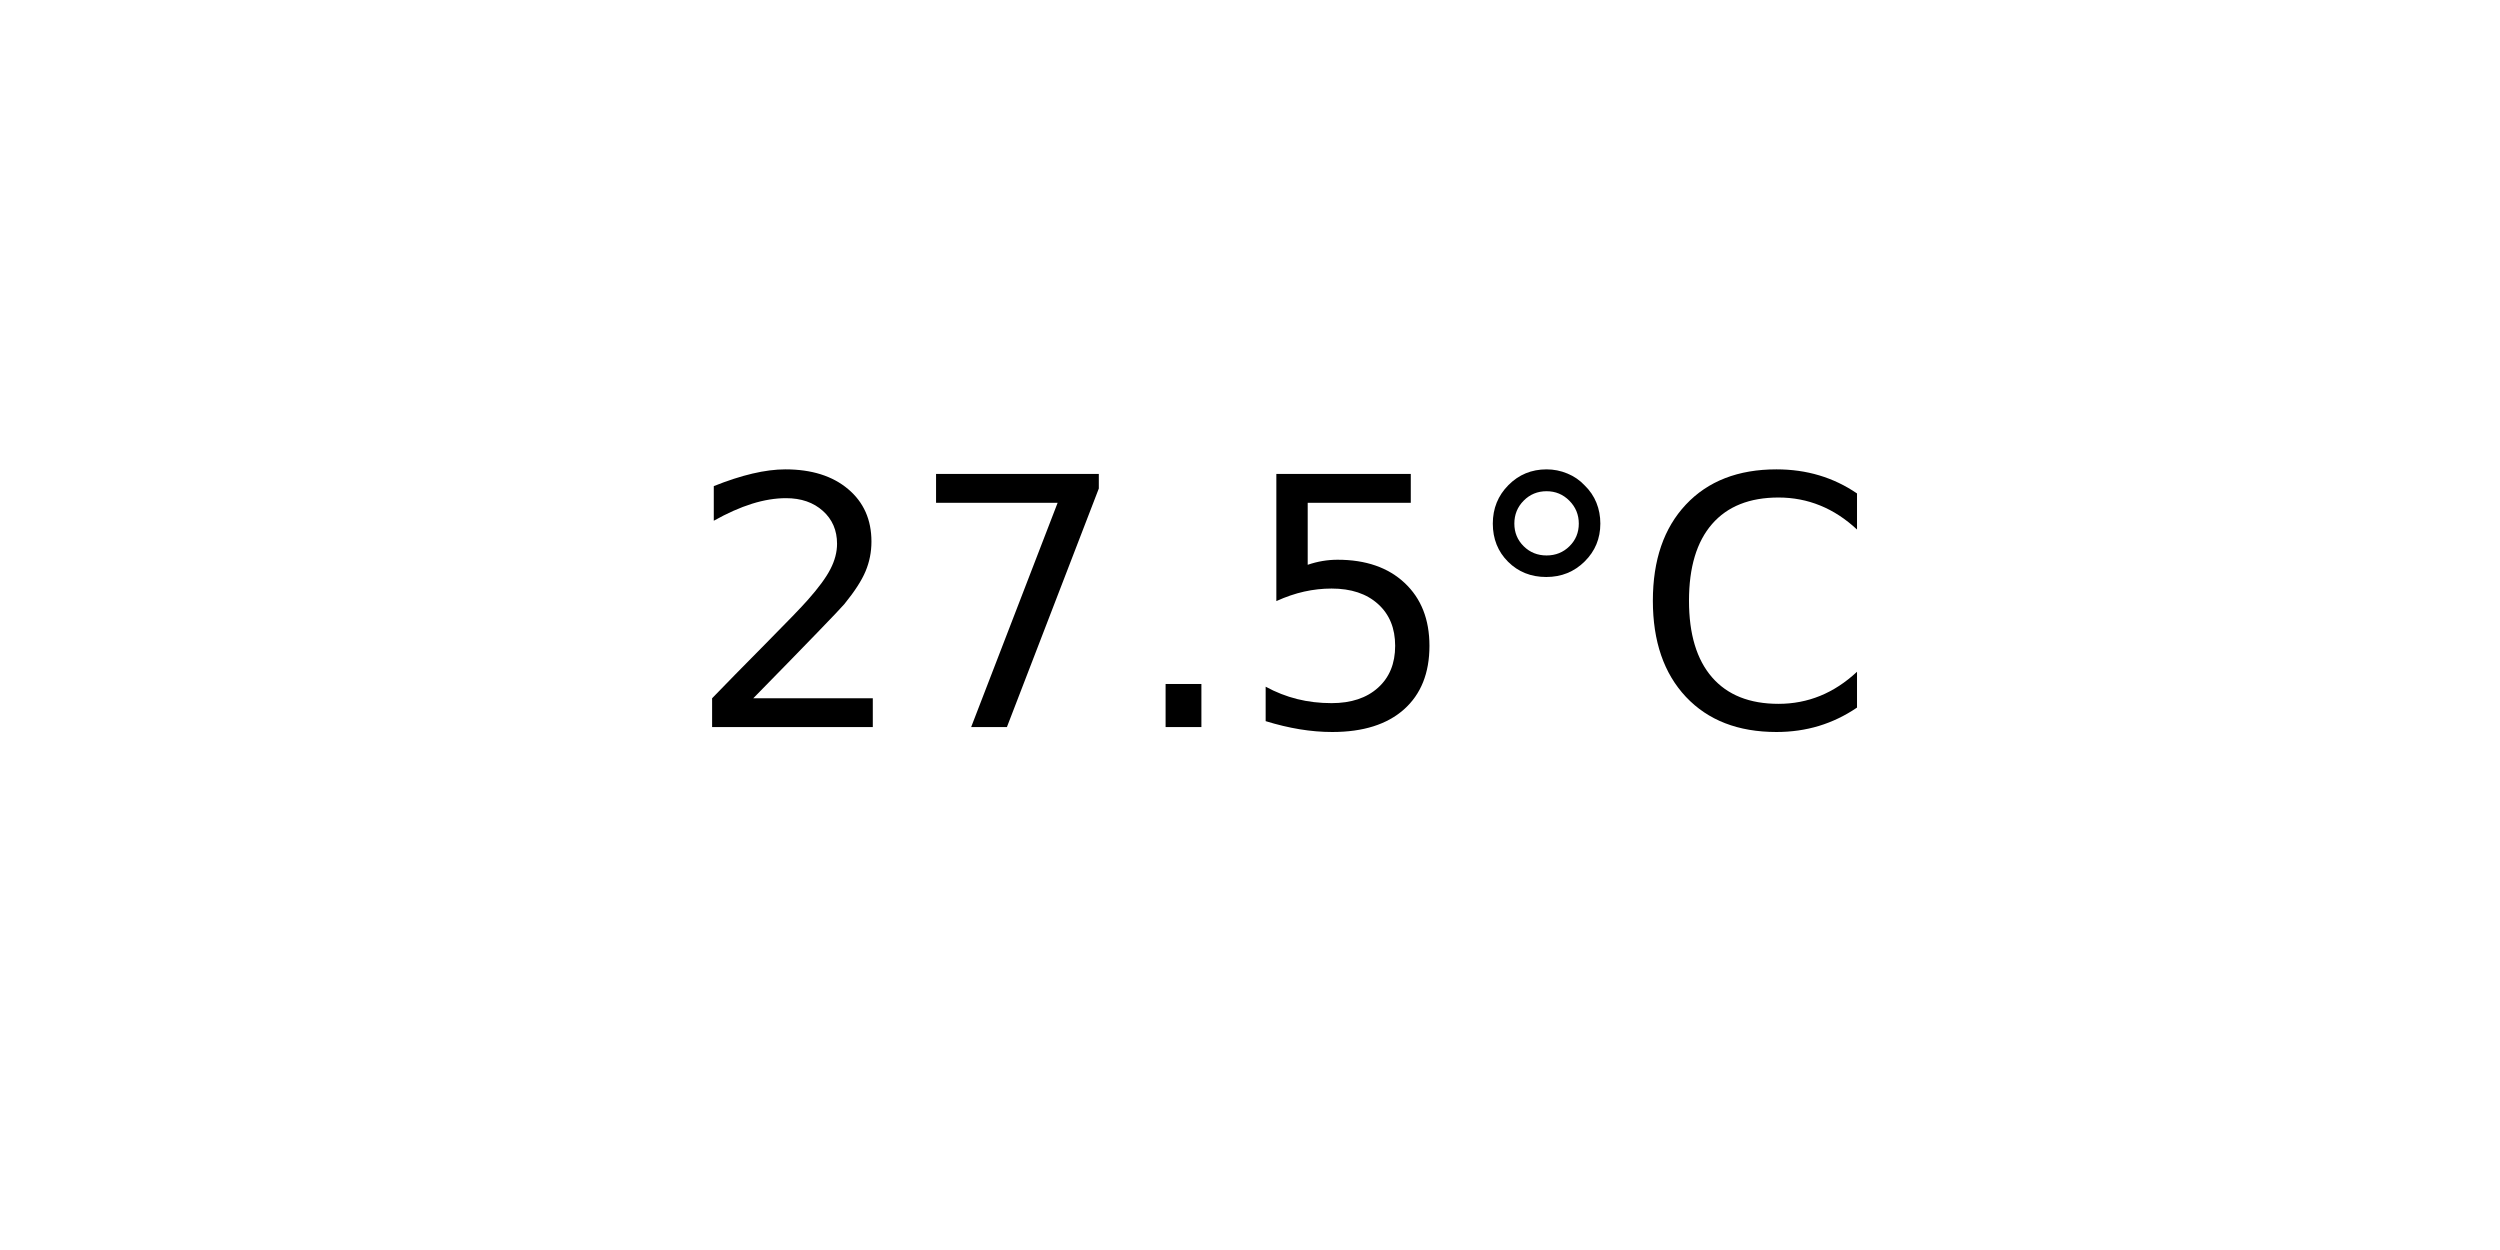
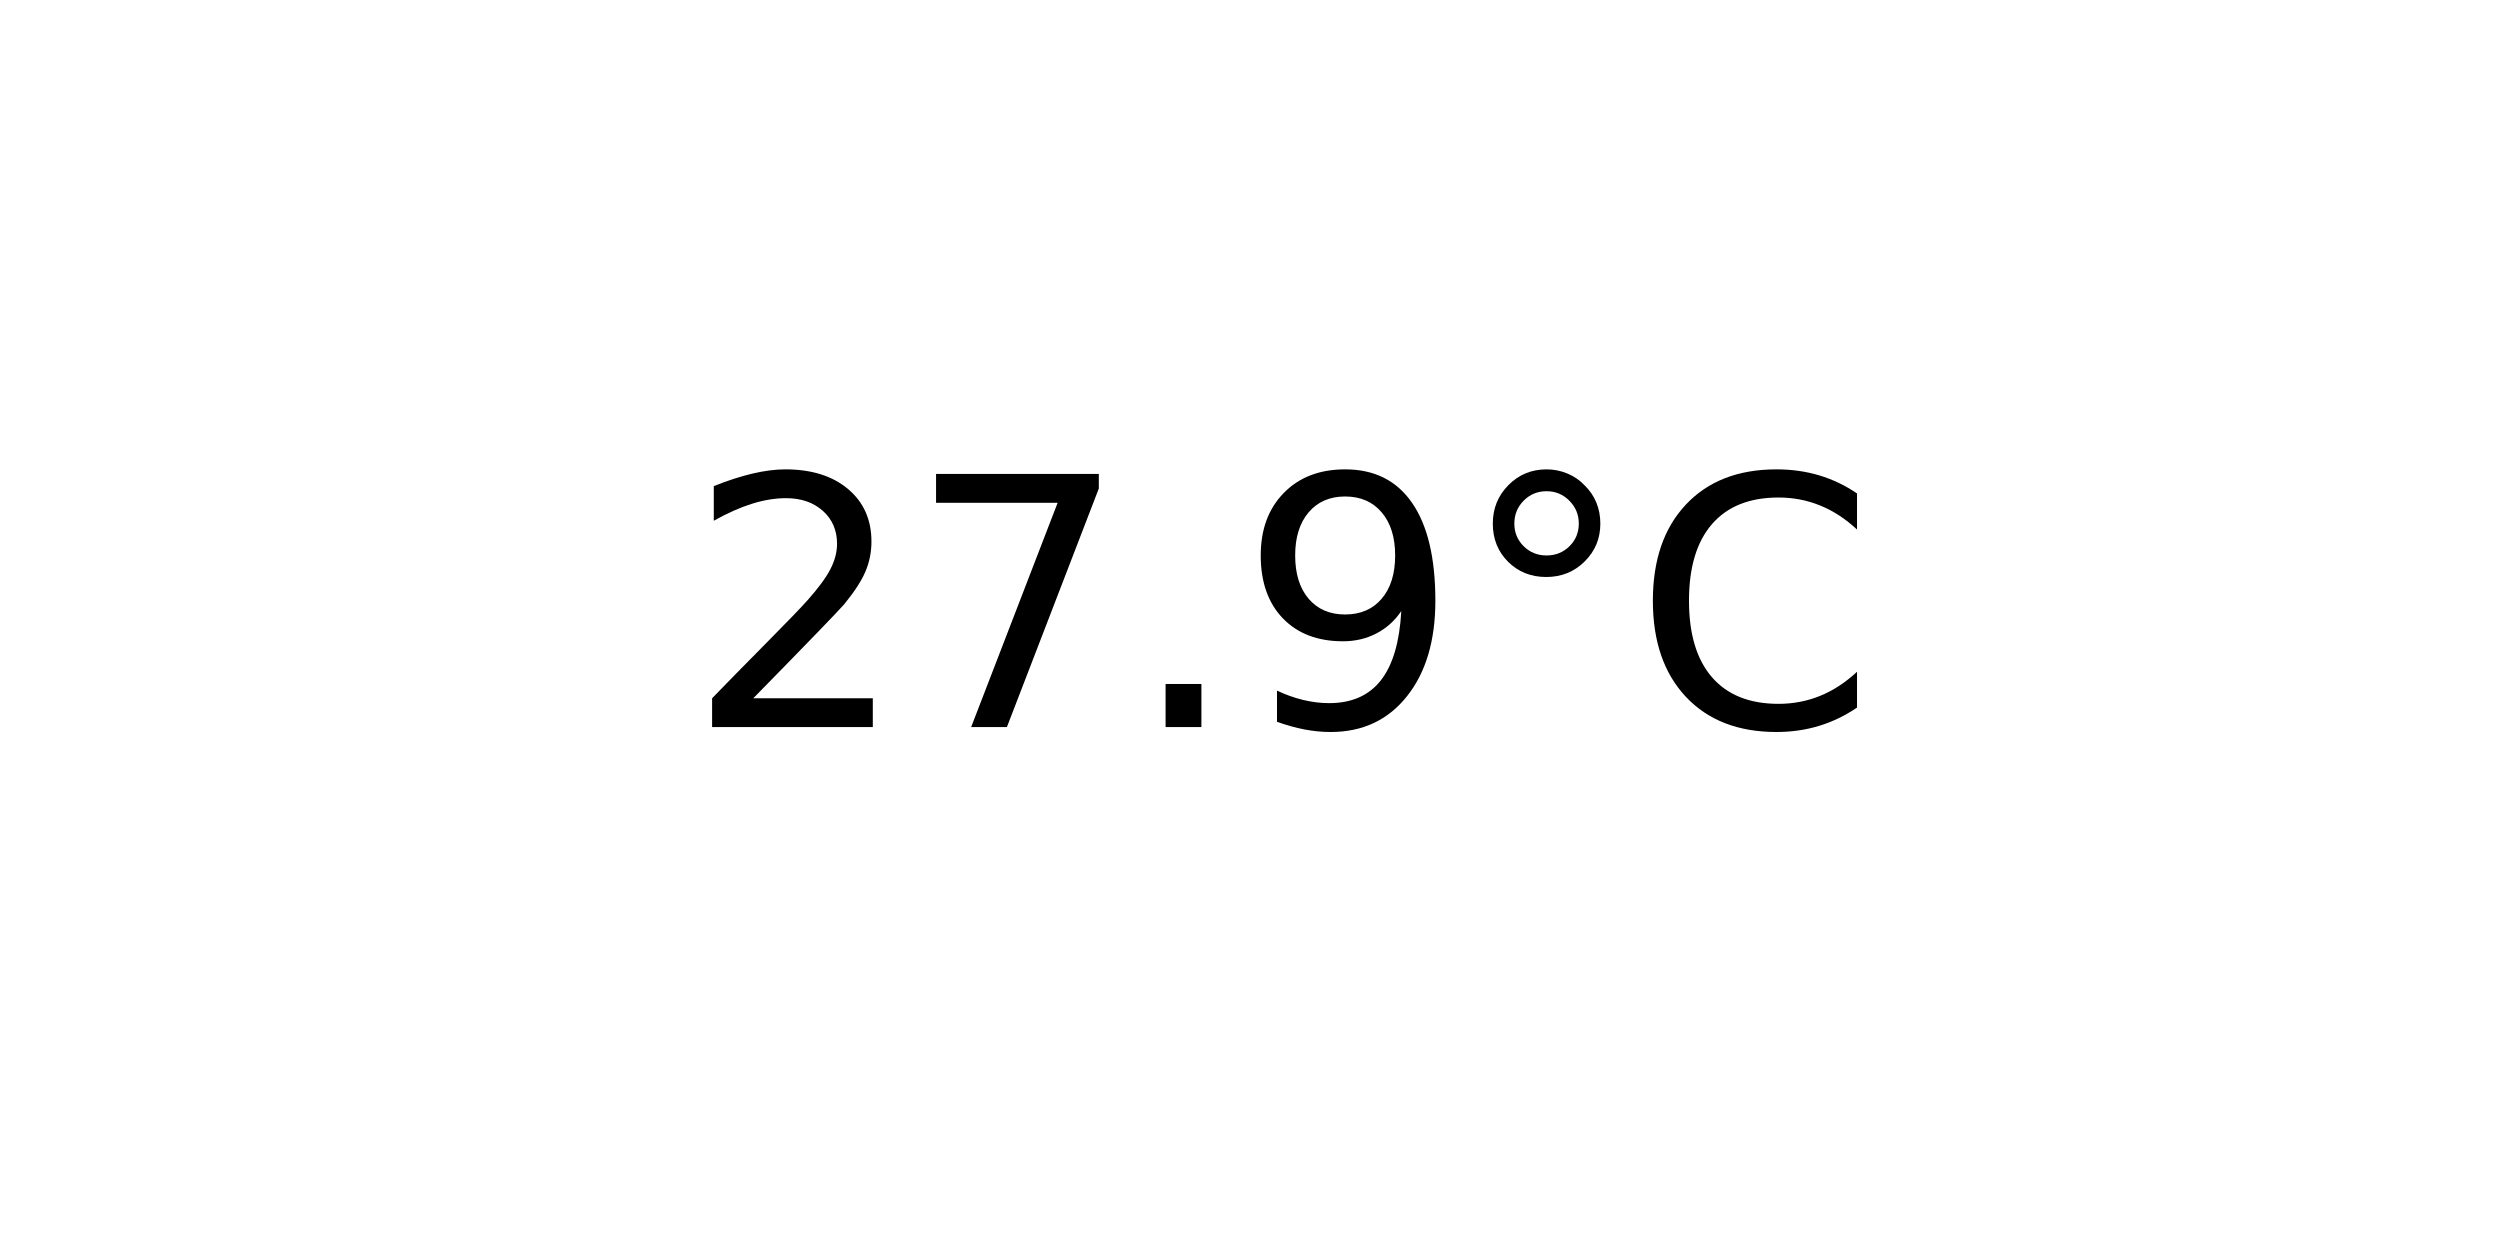
<svg xmlns="http://www.w3.org/2000/svg" xmlns:xlink="http://www.w3.org/1999/xlink" width="72pt" height="36pt" viewBox="0 0 72 36" version="1.1">
  <defs>
    <style type="text/css">*{stroke-linejoin: round; stroke-linecap: butt}</style>
  </defs>
  <g id="figure_1">
    <g id="axes_1">
      <g id="text_1">
        <g transform="translate(19.77578 20.93937) scale(0.1 -0.1)">
          <defs>
            <path id="DejaVuSans-32" d="M 1228 531  L 3431 531  L 3431 0  L 469 0  L 469 531  Q 828 903 1448 1529  Q 2069 2156 2228 2338  Q 2531 2678 2651 2914  Q 2772 3150 2772 3378  Q 2772 3750 2511 3984  Q 2250 4219 1831 4219  Q 1534 4219 1204 4116  Q 875 4013 500 3803  L 500 4441  Q 881 4594 1212 4672  Q 1544 4750 1819 4750  Q 2544 4750 2975 4387  Q 3406 4025 3406 3419  Q 3406 3131 3298 2873  Q 3191 2616 2906 2266  Q 2828 2175 2409 1742  Q 1991 1309 1228 531  z " transform="scale(0.015625)" />
            <path id="DejaVuSans-37" d="M 525 4666  L 3525 4666  L 3525 4397  L 1831 0  L 1172 0  L 2766 4134  L 525 4134  L 525 4666  z " transform="scale(0.015625)" />
            <path id="DejaVuSans-2e" d="M 684 794  L 1344 794  L 1344 0  L 684 0  L 684 794  z " transform="scale(0.015625)" />
-             <path id="DejaVuSans-35" d="M 691 4666  L 3169 4666  L 3169 4134  L 1269 4134  L 1269 2991  Q 1406 3038 1543 3061  Q 1681 3084 1819 3084  Q 2600 3084 3056 2656  Q 3513 2228 3513 1497  Q 3513 744 3044 326  Q 2575 -91 1722 -91  Q 1428 -91 1123 -41  Q 819 9 494 109  L 494 744  Q 775 591 1075 516  Q 1375 441 1709 441  Q 2250 441 2565 725  Q 2881 1009 2881 1497  Q 2881 1984 2565 2268  Q 2250 2553 1709 2553  Q 1456 2553 1204 2497  Q 953 2441 691 2322  L 691 4666  z " transform="scale(0.015625)" />
+             <path id="DejaVuSans-39" d="M 703 97  L 703 672  Q 941 559 1184 500  Q 1428 441 1663 441  Q 2288 441 2617 861  Q 2947 1281 2994 2138  Q 2813 1869 2534 1725  Q 2256 1581 1919 1581  Q 1219 1581 811 2004  Q 403 2428 403 3163  Q 403 3881 828 4315  Q 1253 4750 1959 4750  Q 2769 4750 3195 4129  Q 3622 3509 3622 2328  Q 3622 1225 3098 567  Q 2575 -91 1691 -91  Q 1453 -91 1209 -44  Q 966 3 703 97  z M 1959 2075  Q 2384 2075 2632 2365  Q 2881 2656 2881 3163  Q 2881 3666 2632 3958  Q 2384 4250 1959 4250  Q 1534 4250 1286 3958  Q 1038 3666 1038 3163  Q 1038 2656 1286 2365  Q 1534 2075 1959 2075  z " transform="scale(0.015625)" />
            <path id="DejaVuSans-b0" d="M 1600 4347  Q 1350 4347 1178 4173  Q 1006 4000 1006 3750  Q 1006 3503 1178 3333  Q 1350 3163 1600 3163  Q 1850 3163 2022 3333  Q 2194 3503 2194 3750  Q 2194 3997 2020 4172  Q 1847 4347 1600 4347  z M 1600 4750  Q 1800 4750 1984 4673  Q 2169 4597 2303 4453  Q 2447 4313 2519 4134  Q 2591 3956 2591 3750  Q 2591 3338 2302 3052  Q 2013 2766 1594 2766  Q 1172 2766 890 3047  Q 609 3328 609 3750  Q 609 4169 896 4459  Q 1184 4750 1600 4750  z " transform="scale(0.015625)" />
            <path id="DejaVuSans-43" d="M 4122 4306  L 4122 3641  Q 3803 3938 3442 4084  Q 3081 4231 2675 4231  Q 1875 4231 1450 3742  Q 1025 3253 1025 2328  Q 1025 1406 1450 917  Q 1875 428 2675 428  Q 3081 428 3442 575  Q 3803 722 4122 1019  L 4122 359  Q 3791 134 3420 21  Q 3050 -91 2638 -91  Q 1578 -91 968 557  Q 359 1206 359 2328  Q 359 3453 968 4101  Q 1578 4750 2638 4750  Q 3056 4750 3426 4639  Q 3797 4528 4122 4306  z " transform="scale(0.015625)" />
          </defs>
          <use xlink:href="#DejaVuSans-32" />
          <use xlink:href="#DejaVuSans-37" x="63.623" />
          <use xlink:href="#DejaVuSans-2e" x="127.246" />
-           <use xlink:href="#DejaVuSans-35" x="159.033" />
+           <use xlink:href="#DejaVuSans-39" x="159.033" />
          <use xlink:href="#DejaVuSans-b0" x="222.656" />
          <use xlink:href="#DejaVuSans-43" x="272.656" />
        </g>
      </g>
    </g>
  </g>
</svg>
